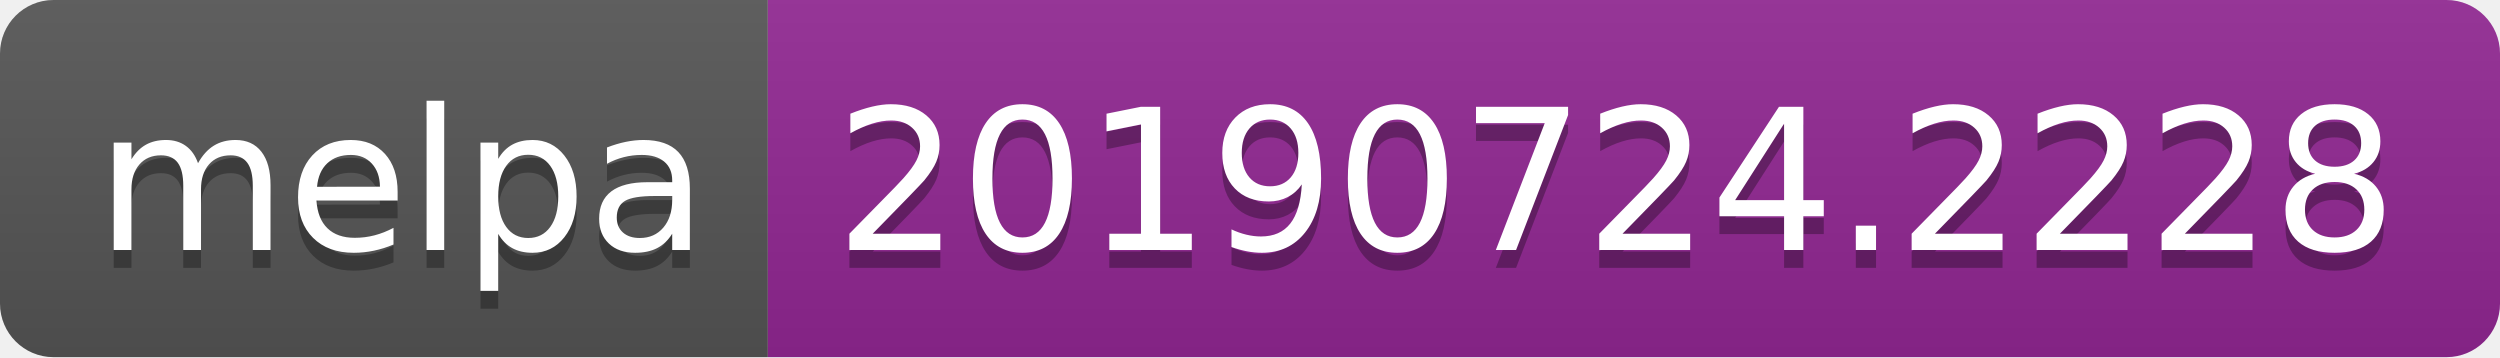
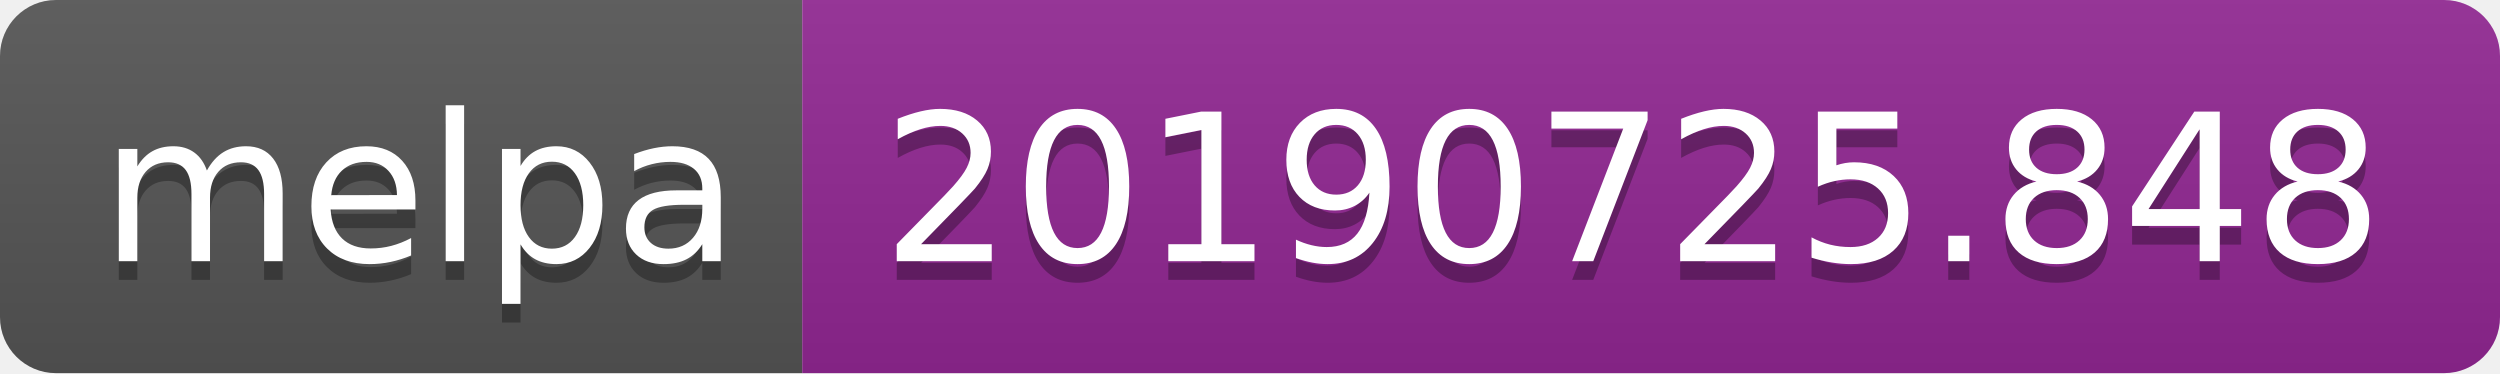
- <svg xmlns="http://www.w3.org/2000/svg" width="140" height="20">
+ <svg xmlns="http://www.w3.org/2000/svg" width="134" height="20">
  <linearGradient id="b" x2="0" y2="100%">
    <stop offset="0" stop-color="#bbb" stop-opacity=".1" />
    <stop offset="1" stop-opacity=".1" />
  </linearGradient>
  <clipPath id="a">
-     <rect width="140" height="20" rx="3" fill="#fff" />
+     <rect width="134" height="20" rx="3" fill="#fff" />
  </clipPath>
  <g clip-path="url(#a)">
    <path fill="#555" d="M0 0h43v20H0z" />
-     <path fill="#922793" d="M43 0h97v20H43z" />
-     <path fill="url(#b)" d="M0 0h140v20H0z" />
+     <path fill="#922793" d="M43 0h91v20H43z" />
+     <path fill="url(#b)" d="M0 0h134v20H0z" />
  </g>
  <g fill="#fff" text-anchor="middle" font-family="DejaVu Sans,Verdana,Geneva,sans-serif" font-size="110">
    <text x="225" y="150" fill="#010101" fill-opacity=".3" transform="scale(.1)" textLength="330">melpa</text>
    <text x="225" y="140" transform="scale(.1)" textLength="330">melpa</text>
-     <text x="905" y="150" fill="#010101" fill-opacity=".3" transform="scale(.1)" textLength="870">20190724.2228</text>
-     <text x="905" y="140" transform="scale(.1)" textLength="870">20190724.2228</text>
+     <text x="875" y="150" fill="#010101" fill-opacity=".3" transform="scale(.1)" textLength="810">20190725.848</text>
+     <text x="875" y="140" transform="scale(.1)" textLength="810">20190725.848</text>
  </g>
</svg>
